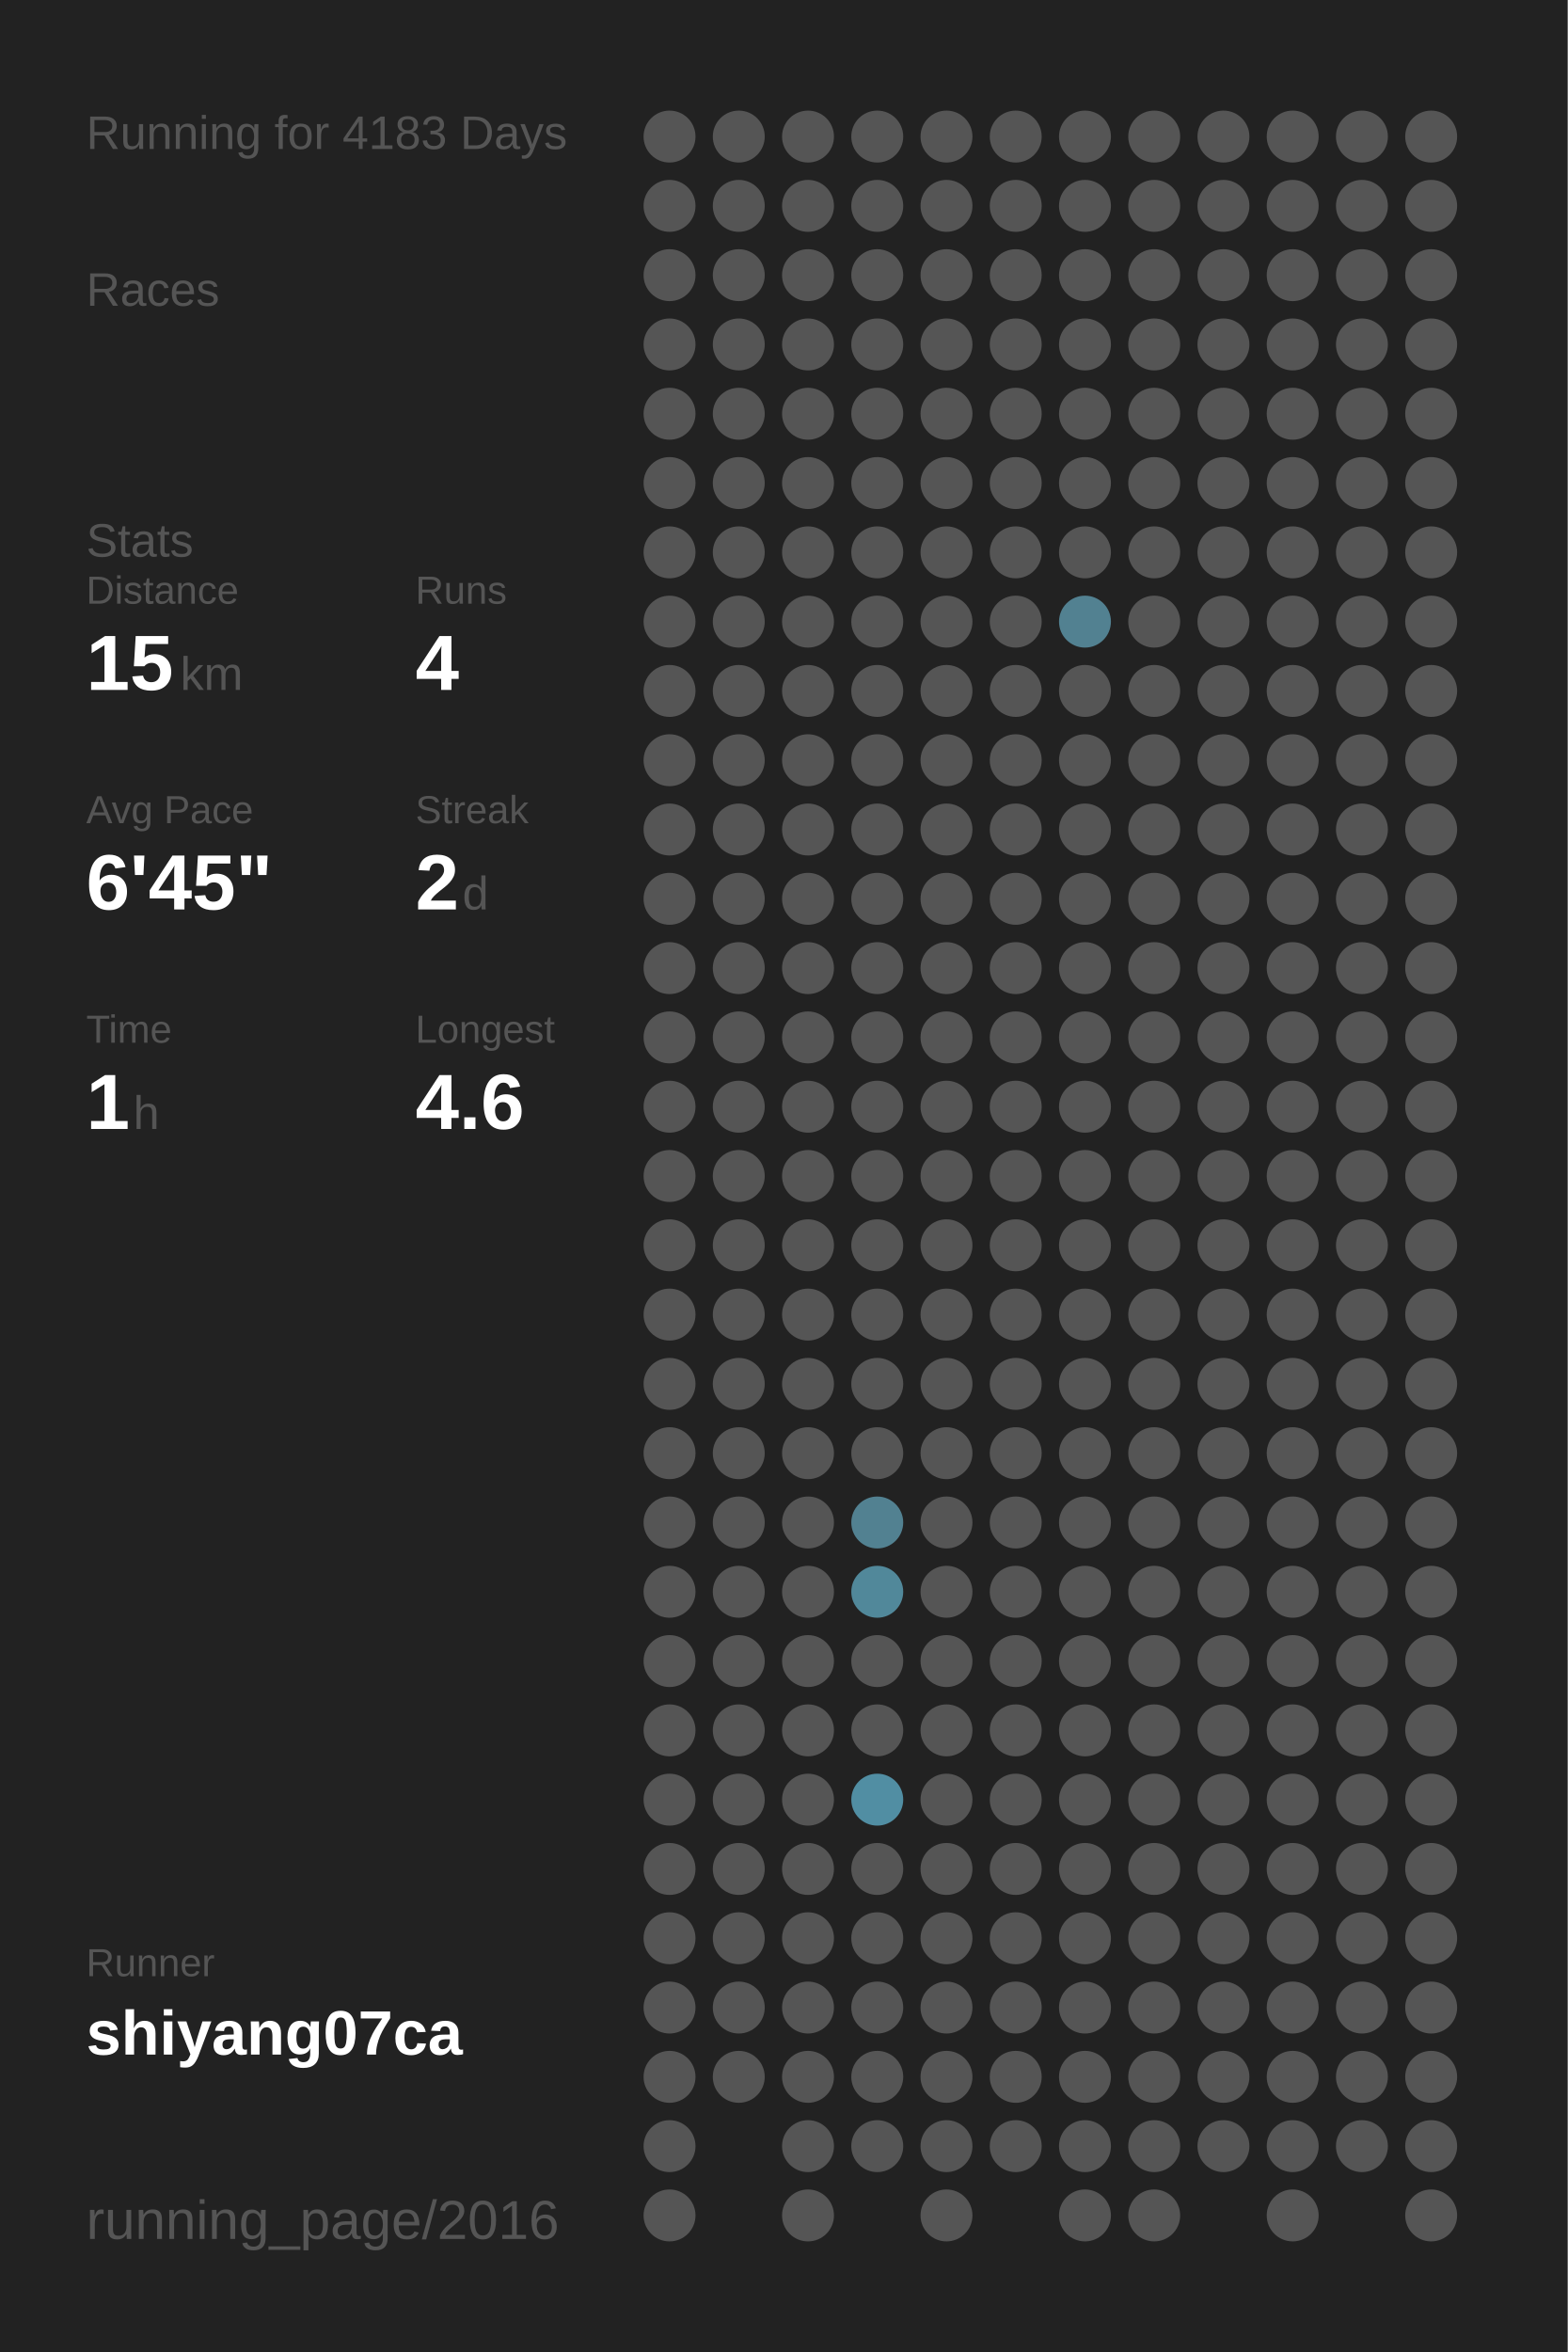
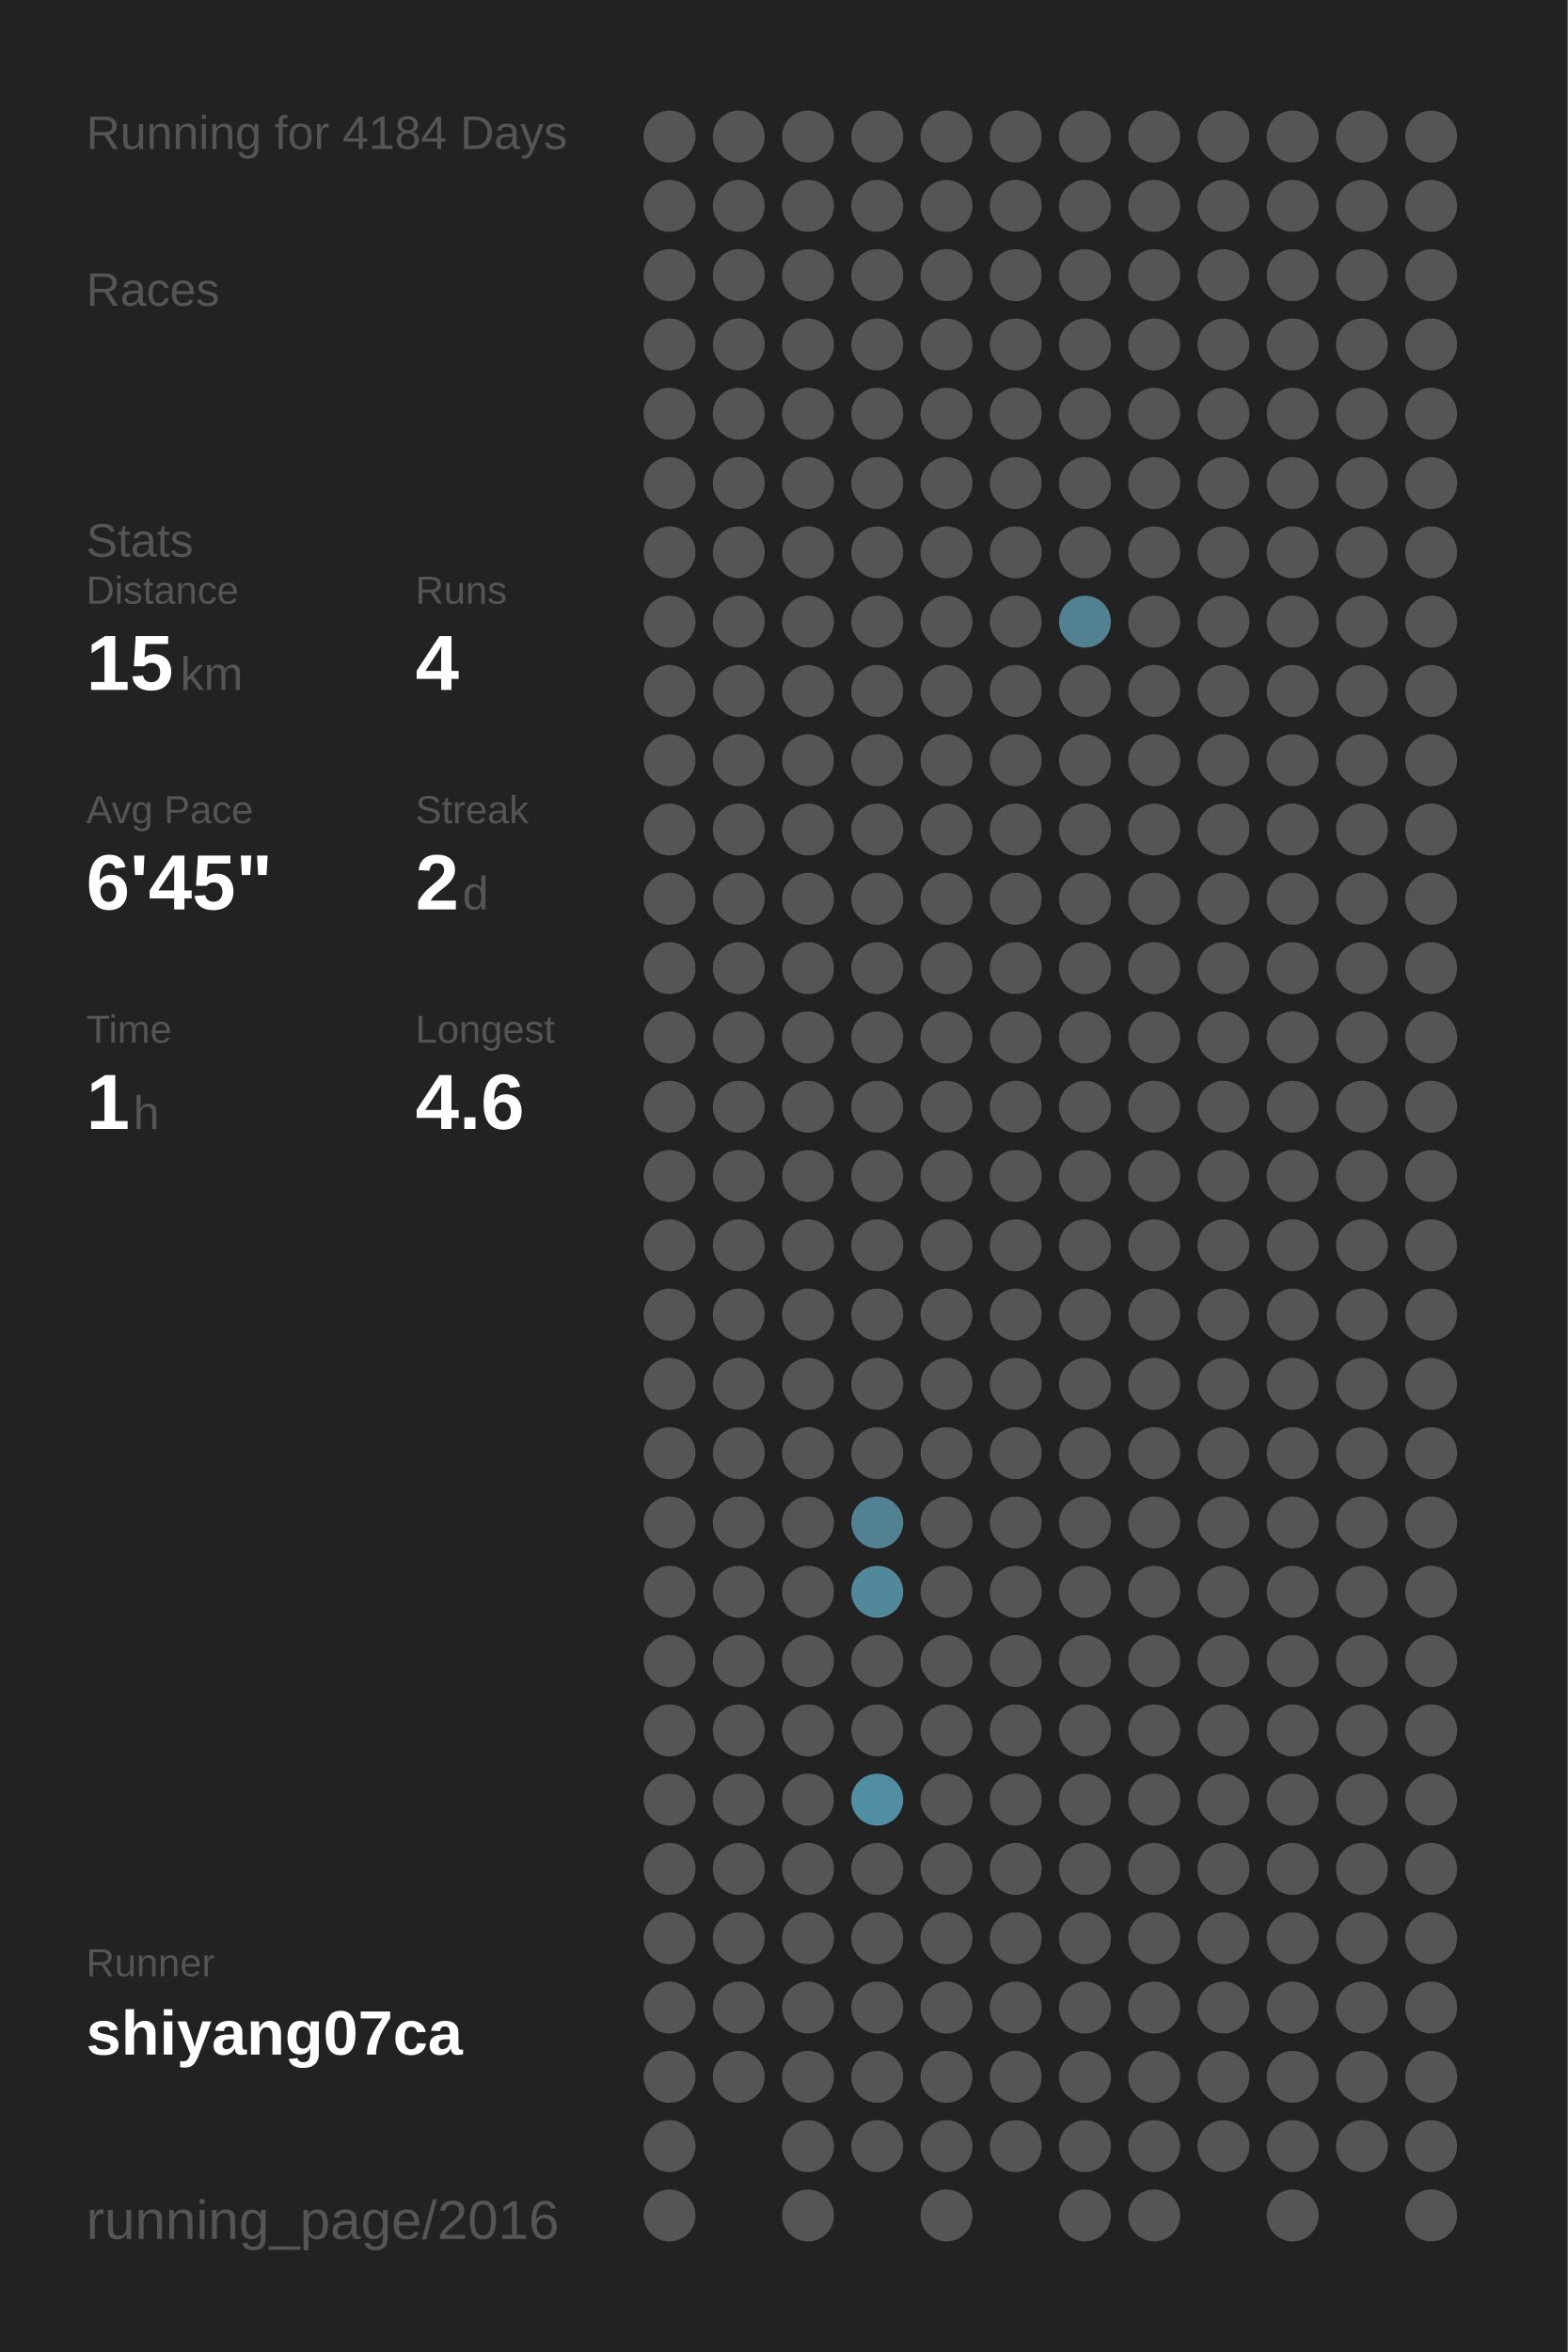
<svg xmlns="http://www.w3.org/2000/svg" baseProfile="full" height="300mm" version="1.1" viewBox="0,0,200,300" width="200mm">
  <defs />
  <rect fill="#222222" height="300" width="200" x="0" y="0" />
-   <text fill="#555555" style="font-size:6px; font-family:Arial;" x="11" y="19">Running for 4183 Days</text>
+   <text fill="#555555" style="font-size:6px; font-family:Arial;" x="11" y="19">Running for 4184 Days</text>
  <text fill="#555555" style="font-size:6px; font-family:Arial;" x="11" y="39">Races</text>
  <text fill="#555555" style="font-size:6px; font-family:Arial;" x="11" y="71">Stats</text>
  <text fill="#555555" style="font-size:5px; font-family:Arial;" x="11" y="77">Distance</text>
  <text fill="#FFFFFF" style="font-size:10px; font-family:Arial; font-weight:bold;" x="11" y="88">15</text>
  <text fill="#555555" style="font-size:6px; font-family:Arial;" x="23" y="88">km</text>
  <text fill="#555555" style="font-size:5px; font-family:Arial;" x="53" y="77">Runs</text>
  <text fill="#FFFFFF" style="font-size:10px; font-family:Arial; font-weight:bold;" x="53" y="88">4</text>
  <text fill="#555555" style="font-size:5px; font-family:Arial;" x="11" y="105">Avg Pace</text>
  <text fill="#FFFFFF" style="font-size:10px; font-family:Arial; font-weight:bold;" x="11" y="116">6'45"</text>
  <text fill="#555555" style="font-size:5px; font-family:Arial;" x="53" y="105">Streak</text>
  <text fill="#FFFFFF" style="font-size:10px; font-family:Arial; font-weight:bold;" x="53" y="116">2</text>
  <text fill="#555555" style="font-size:6px; font-family:Arial;" x="59" y="116">d</text>
  <text fill="#555555" style="font-size:5px; font-family:Arial;" x="11" y="133">Time</text>
  <text fill="#FFFFFF" style="font-size:10px; font-family:Arial; font-weight:bold;" x="11" y="144">1</text>
  <text fill="#555555" style="font-size:6px; font-family:Arial;" x="17" y="144">h</text>
  <text fill="#555555" style="font-size:5px; font-family:Arial;" x="53" y="133">Longest</text>
  <text fill="#FFFFFF" style="font-size:10px; font-family:Arial; font-weight:bold;" x="53" y="144">4.6</text>
  <text fill="#555555" style="font-size:5px; font-family:Arial;" x="11" y="252.065">Runner</text>
  <text fill="#FFFFFF" style="font-size:8px; font-family:Arial; font-weight:bold;" x="11" y="262.065">shiyang07ca</text>
  <text fill="#555555" style="font-size:7px; font-family:Arial;" x="11" y="285.581">running_page/2016</text>
  <circle cx="85.417" cy="17.419" fill="#555555" r="3.312" />
  <circle cx="85.417" cy="26.258" fill="#555555" r="3.312" />
  <circle cx="85.417" cy="35.097" fill="#555555" r="3.312" />
  <circle cx="85.417" cy="43.935" fill="#555555" r="3.312" />
  <circle cx="85.417" cy="52.774" fill="#555555" r="3.312" />
  <circle cx="85.417" cy="61.613" fill="#555555" r="3.312" />
  <circle cx="85.417" cy="70.452" fill="#555555" r="3.312" />
  <circle cx="85.417" cy="79.29" fill="#555555" r="3.312" />
  <circle cx="85.417" cy="88.129" fill="#555555" r="3.312" />
  <circle cx="85.417" cy="96.968" fill="#555555" r="3.312" />
  <circle cx="85.417" cy="105.806" fill="#555555" r="3.312" />
  <circle cx="85.417" cy="114.645" fill="#555555" r="3.312" />
  <circle cx="85.417" cy="123.484" fill="#555555" r="3.312" />
  <circle cx="85.417" cy="132.323" fill="#555555" r="3.312" />
  <circle cx="85.417" cy="141.161" fill="#555555" r="3.312" />
  <circle cx="85.417" cy="150" fill="#555555" r="3.312" />
  <circle cx="85.417" cy="158.839" fill="#555555" r="3.312" />
  <circle cx="85.417" cy="167.677" fill="#555555" r="3.312" />
  <circle cx="85.417" cy="176.516" fill="#555555" r="3.312" />
  <circle cx="85.417" cy="185.355" fill="#555555" r="3.312" />
  <circle cx="85.417" cy="194.194" fill="#555555" r="3.312" />
  <circle cx="85.417" cy="203.032" fill="#555555" r="3.312" />
  <circle cx="85.417" cy="211.871" fill="#555555" r="3.312" />
  <circle cx="85.417" cy="220.71" fill="#555555" r="3.312" />
  <circle cx="85.417" cy="229.548" fill="#555555" r="3.312" />
  <circle cx="85.417" cy="238.387" fill="#555555" r="3.312" />
  <circle cx="85.417" cy="247.226" fill="#555555" r="3.312" />
  <circle cx="85.417" cy="256.065" fill="#555555" r="3.312" />
  <circle cx="85.417" cy="264.903" fill="#555555" r="3.312" />
  <circle cx="85.417" cy="273.742" fill="#555555" r="3.312" />
  <circle cx="85.417" cy="282.581" fill="#555555" r="3.312" />
  <circle cx="94.25" cy="17.419" fill="#555555" r="3.312" />
  <circle cx="94.25" cy="26.258" fill="#555555" r="3.312" />
  <circle cx="94.25" cy="35.097" fill="#555555" r="3.312" />
  <circle cx="94.25" cy="43.935" fill="#555555" r="3.312" />
  <circle cx="94.25" cy="52.774" fill="#555555" r="3.312" />
  <circle cx="94.25" cy="61.613" fill="#555555" r="3.312" />
  <circle cx="94.25" cy="70.452" fill="#555555" r="3.312" />
  <circle cx="94.25" cy="79.29" fill="#555555" r="3.312" />
  <circle cx="94.25" cy="88.129" fill="#555555" r="3.312" />
  <circle cx="94.25" cy="96.968" fill="#555555" r="3.312" />
  <circle cx="94.25" cy="105.806" fill="#555555" r="3.312" />
  <circle cx="94.25" cy="114.645" fill="#555555" r="3.312" />
  <circle cx="94.25" cy="123.484" fill="#555555" r="3.312" />
  <circle cx="94.25" cy="132.323" fill="#555555" r="3.312" />
  <circle cx="94.25" cy="141.161" fill="#555555" r="3.312" />
  <circle cx="94.25" cy="150" fill="#555555" r="3.312" />
  <circle cx="94.25" cy="158.839" fill="#555555" r="3.312" />
  <circle cx="94.25" cy="167.677" fill="#555555" r="3.312" />
  <circle cx="94.25" cy="176.516" fill="#555555" r="3.312" />
  <circle cx="94.25" cy="185.355" fill="#555555" r="3.312" />
  <circle cx="94.25" cy="194.194" fill="#555555" r="3.312" />
  <circle cx="94.25" cy="203.032" fill="#555555" r="3.312" />
  <circle cx="94.25" cy="211.871" fill="#555555" r="3.312" />
  <circle cx="94.25" cy="220.71" fill="#555555" r="3.312" />
  <circle cx="94.25" cy="229.548" fill="#555555" r="3.312" />
  <circle cx="94.25" cy="238.387" fill="#555555" r="3.312" />
  <circle cx="94.25" cy="247.226" fill="#555555" r="3.312" />
  <circle cx="94.25" cy="256.065" fill="#555555" r="3.312" />
  <circle cx="94.25" cy="264.903" fill="#555555" r="3.312" />
  <circle cx="103.083" cy="17.419" fill="#555555" r="3.312" />
  <circle cx="103.083" cy="26.258" fill="#555555" r="3.312" />
  <circle cx="103.083" cy="35.097" fill="#555555" r="3.312" />
  <circle cx="103.083" cy="43.935" fill="#555555" r="3.312" />
  <circle cx="103.083" cy="52.774" fill="#555555" r="3.312" />
  <circle cx="103.083" cy="61.613" fill="#555555" r="3.312" />
  <circle cx="103.083" cy="70.452" fill="#555555" r="3.312" />
  <circle cx="103.083" cy="79.29" fill="#555555" r="3.312" />
  <circle cx="103.083" cy="88.129" fill="#555555" r="3.312" />
  <circle cx="103.083" cy="96.968" fill="#555555" r="3.312" />
  <circle cx="103.083" cy="105.806" fill="#555555" r="3.312" />
  <circle cx="103.083" cy="114.645" fill="#555555" r="3.312" />
  <circle cx="103.083" cy="123.484" fill="#555555" r="3.312" />
  <circle cx="103.083" cy="132.323" fill="#555555" r="3.312" />
  <circle cx="103.083" cy="141.161" fill="#555555" r="3.312" />
  <circle cx="103.083" cy="150" fill="#555555" r="3.312" />
  <circle cx="103.083" cy="158.839" fill="#555555" r="3.312" />
  <circle cx="103.083" cy="167.677" fill="#555555" r="3.312" />
  <circle cx="103.083" cy="176.516" fill="#555555" r="3.312" />
  <circle cx="103.083" cy="185.355" fill="#555555" r="3.312" />
  <circle cx="103.083" cy="194.194" fill="#555555" r="3.312" />
  <circle cx="103.083" cy="203.032" fill="#555555" r="3.312" />
  <circle cx="103.083" cy="211.871" fill="#555555" r="3.312" />
  <circle cx="103.083" cy="220.71" fill="#555555" r="3.312" />
  <circle cx="103.083" cy="229.548" fill="#555555" r="3.312" />
  <circle cx="103.083" cy="238.387" fill="#555555" r="3.312" />
  <circle cx="103.083" cy="247.226" fill="#555555" r="3.312" />
  <circle cx="103.083" cy="256.065" fill="#555555" r="3.312" />
  <circle cx="103.083" cy="264.903" fill="#555555" r="3.312" />
  <circle cx="103.083" cy="273.742" fill="#555555" r="3.312" />
  <circle cx="103.083" cy="282.581" fill="#555555" r="3.312" />
  <circle cx="111.917" cy="17.419" fill="#555555" r="3.312" />
  <circle cx="111.917" cy="26.258" fill="#555555" r="3.312" />
  <circle cx="111.917" cy="35.097" fill="#555555" r="3.312" />
  <circle cx="111.917" cy="43.935" fill="#555555" r="3.312" />
  <circle cx="111.917" cy="52.774" fill="#555555" r="3.312" />
  <circle cx="111.917" cy="61.613" fill="#555555" r="3.312" />
  <circle cx="111.917" cy="70.452" fill="#555555" r="3.312" />
  <circle cx="111.917" cy="79.29" fill="#555555" r="3.312" />
  <circle cx="111.917" cy="88.129" fill="#555555" r="3.312" />
  <circle cx="111.917" cy="96.968" fill="#555555" r="3.312" />
  <circle cx="111.917" cy="105.806" fill="#555555" r="3.312" />
  <circle cx="111.917" cy="114.645" fill="#555555" r="3.312" />
  <circle cx="111.917" cy="123.484" fill="#555555" r="3.312" />
  <circle cx="111.917" cy="132.323" fill="#555555" r="3.312" />
  <circle cx="111.917" cy="141.161" fill="#555555" r="3.312" />
  <circle cx="111.917" cy="150" fill="#555555" r="3.312" />
  <circle cx="111.917" cy="158.839" fill="#555555" r="3.312" />
  <circle cx="111.917" cy="167.677" fill="#555555" r="3.312" />
  <circle cx="111.917" cy="176.516" fill="#555555" r="3.312" />
  <circle cx="111.917" cy="185.355" fill="#555555" r="3.312" />
  <circle cx="111.917" cy="194.194" fill="#528191" r="3.312" />
  <circle cx="111.917" cy="203.032" fill="#51889a" r="3.312" />
  <circle cx="111.917" cy="211.871" fill="#555555" r="3.312" />
  <circle cx="111.917" cy="220.71" fill="#555555" r="3.312" />
  <circle cx="111.917" cy="229.548" fill="#518ea3" r="3.312" />
  <circle cx="111.917" cy="238.387" fill="#555555" r="3.312" />
  <circle cx="111.917" cy="247.226" fill="#555555" r="3.312" />
  <circle cx="111.917" cy="256.065" fill="#555555" r="3.312" />
  <circle cx="111.917" cy="264.903" fill="#555555" r="3.312" />
  <circle cx="111.917" cy="273.742" fill="#555555" r="3.312" />
  <circle cx="120.75" cy="17.419" fill="#555555" r="3.312" />
  <circle cx="120.75" cy="26.258" fill="#555555" r="3.312" />
  <circle cx="120.75" cy="35.097" fill="#555555" r="3.312" />
  <circle cx="120.75" cy="43.935" fill="#555555" r="3.312" />
  <circle cx="120.75" cy="52.774" fill="#555555" r="3.312" />
  <circle cx="120.75" cy="61.613" fill="#555555" r="3.312" />
  <circle cx="120.75" cy="70.452" fill="#555555" r="3.312" />
  <circle cx="120.75" cy="79.29" fill="#555555" r="3.312" />
  <circle cx="120.75" cy="88.129" fill="#555555" r="3.312" />
  <circle cx="120.75" cy="96.968" fill="#555555" r="3.312" />
  <circle cx="120.75" cy="105.806" fill="#555555" r="3.312" />
  <circle cx="120.75" cy="114.645" fill="#555555" r="3.312" />
  <circle cx="120.75" cy="123.484" fill="#555555" r="3.312" />
  <circle cx="120.75" cy="132.323" fill="#555555" r="3.312" />
  <circle cx="120.75" cy="141.161" fill="#555555" r="3.312" />
  <circle cx="120.75" cy="150" fill="#555555" r="3.312" />
  <circle cx="120.75" cy="158.839" fill="#555555" r="3.312" />
  <circle cx="120.75" cy="167.677" fill="#555555" r="3.312" />
  <circle cx="120.75" cy="176.516" fill="#555555" r="3.312" />
  <circle cx="120.75" cy="185.355" fill="#555555" r="3.312" />
  <circle cx="120.75" cy="194.194" fill="#555555" r="3.312" />
  <circle cx="120.75" cy="203.032" fill="#555555" r="3.312" />
  <circle cx="120.75" cy="211.871" fill="#555555" r="3.312" />
  <circle cx="120.75" cy="220.71" fill="#555555" r="3.312" />
  <circle cx="120.75" cy="229.548" fill="#555555" r="3.312" />
  <circle cx="120.75" cy="238.387" fill="#555555" r="3.312" />
  <circle cx="120.75" cy="247.226" fill="#555555" r="3.312" />
  <circle cx="120.75" cy="256.065" fill="#555555" r="3.312" />
  <circle cx="120.75" cy="264.903" fill="#555555" r="3.312" />
  <circle cx="120.75" cy="273.742" fill="#555555" r="3.312" />
  <circle cx="120.75" cy="282.581" fill="#555555" r="3.312" />
  <circle cx="129.583" cy="17.419" fill="#555555" r="3.312" />
  <circle cx="129.583" cy="26.258" fill="#555555" r="3.312" />
  <circle cx="129.583" cy="35.097" fill="#555555" r="3.312" />
  <circle cx="129.583" cy="43.935" fill="#555555" r="3.312" />
  <circle cx="129.583" cy="52.774" fill="#555555" r="3.312" />
  <circle cx="129.583" cy="61.613" fill="#555555" r="3.312" />
  <circle cx="129.583" cy="70.452" fill="#555555" r="3.312" />
  <circle cx="129.583" cy="79.29" fill="#555555" r="3.312" />
  <circle cx="129.583" cy="88.129" fill="#555555" r="3.312" />
  <circle cx="129.583" cy="96.968" fill="#555555" r="3.312" />
  <circle cx="129.583" cy="105.806" fill="#555555" r="3.312" />
  <circle cx="129.583" cy="114.645" fill="#555555" r="3.312" />
  <circle cx="129.583" cy="123.484" fill="#555555" r="3.312" />
  <circle cx="129.583" cy="132.323" fill="#555555" r="3.312" />
  <circle cx="129.583" cy="141.161" fill="#555555" r="3.312" />
  <circle cx="129.583" cy="150" fill="#555555" r="3.312" />
  <circle cx="129.583" cy="158.839" fill="#555555" r="3.312" />
  <circle cx="129.583" cy="167.677" fill="#555555" r="3.312" />
  <circle cx="129.583" cy="176.516" fill="#555555" r="3.312" />
  <circle cx="129.583" cy="185.355" fill="#555555" r="3.312" />
  <circle cx="129.583" cy="194.194" fill="#555555" r="3.312" />
  <circle cx="129.583" cy="203.032" fill="#555555" r="3.312" />
  <circle cx="129.583" cy="211.871" fill="#555555" r="3.312" />
  <circle cx="129.583" cy="220.71" fill="#555555" r="3.312" />
  <circle cx="129.583" cy="229.548" fill="#555555" r="3.312" />
  <circle cx="129.583" cy="238.387" fill="#555555" r="3.312" />
  <circle cx="129.583" cy="247.226" fill="#555555" r="3.312" />
  <circle cx="129.583" cy="256.065" fill="#555555" r="3.312" />
  <circle cx="129.583" cy="264.903" fill="#555555" r="3.312" />
  <circle cx="129.583" cy="273.742" fill="#555555" r="3.312" />
  <circle cx="138.417" cy="17.419" fill="#555555" r="3.312" />
  <circle cx="138.417" cy="26.258" fill="#555555" r="3.312" />
  <circle cx="138.417" cy="35.097" fill="#555555" r="3.312" />
  <circle cx="138.417" cy="43.935" fill="#555555" r="3.312" />
  <circle cx="138.417" cy="52.774" fill="#555555" r="3.312" />
  <circle cx="138.417" cy="61.613" fill="#555555" r="3.312" />
  <circle cx="138.417" cy="70.452" fill="#555555" r="3.312" />
  <circle cx="138.417" cy="79.29" fill="#528191" r="3.312" />
  <circle cx="138.417" cy="88.129" fill="#555555" r="3.312" />
  <circle cx="138.417" cy="96.968" fill="#555555" r="3.312" />
  <circle cx="138.417" cy="105.806" fill="#555555" r="3.312" />
  <circle cx="138.417" cy="114.645" fill="#555555" r="3.312" />
  <circle cx="138.417" cy="123.484" fill="#555555" r="3.312" />
  <circle cx="138.417" cy="132.323" fill="#555555" r="3.312" />
  <circle cx="138.417" cy="141.161" fill="#555555" r="3.312" />
  <circle cx="138.417" cy="150" fill="#555555" r="3.312" />
  <circle cx="138.417" cy="158.839" fill="#555555" r="3.312" />
  <circle cx="138.417" cy="167.677" fill="#555555" r="3.312" />
  <circle cx="138.417" cy="176.516" fill="#555555" r="3.312" />
  <circle cx="138.417" cy="185.355" fill="#555555" r="3.312" />
  <circle cx="138.417" cy="194.194" fill="#555555" r="3.312" />
  <circle cx="138.417" cy="203.032" fill="#555555" r="3.312" />
  <circle cx="138.417" cy="211.871" fill="#555555" r="3.312" />
  <circle cx="138.417" cy="220.71" fill="#555555" r="3.312" />
  <circle cx="138.417" cy="229.548" fill="#555555" r="3.312" />
  <circle cx="138.417" cy="238.387" fill="#555555" r="3.312" />
  <circle cx="138.417" cy="247.226" fill="#555555" r="3.312" />
  <circle cx="138.417" cy="256.065" fill="#555555" r="3.312" />
  <circle cx="138.417" cy="264.903" fill="#555555" r="3.312" />
  <circle cx="138.417" cy="273.742" fill="#555555" r="3.312" />
  <circle cx="138.417" cy="282.581" fill="#555555" r="3.312" />
  <circle cx="147.25" cy="17.419" fill="#555555" r="3.312" />
  <circle cx="147.25" cy="26.258" fill="#555555" r="3.312" />
  <circle cx="147.25" cy="35.097" fill="#555555" r="3.312" />
  <circle cx="147.25" cy="43.935" fill="#555555" r="3.312" />
  <circle cx="147.25" cy="52.774" fill="#555555" r="3.312" />
  <circle cx="147.25" cy="61.613" fill="#555555" r="3.312" />
  <circle cx="147.25" cy="70.452" fill="#555555" r="3.312" />
  <circle cx="147.25" cy="79.29" fill="#555555" r="3.312" />
  <circle cx="147.25" cy="88.129" fill="#555555" r="3.312" />
  <circle cx="147.25" cy="96.968" fill="#555555" r="3.312" />
  <circle cx="147.25" cy="105.806" fill="#555555" r="3.312" />
  <circle cx="147.25" cy="114.645" fill="#555555" r="3.312" />
  <circle cx="147.25" cy="123.484" fill="#555555" r="3.312" />
  <circle cx="147.25" cy="132.323" fill="#555555" r="3.312" />
  <circle cx="147.25" cy="141.161" fill="#555555" r="3.312" />
  <circle cx="147.25" cy="150" fill="#555555" r="3.312" />
  <circle cx="147.25" cy="158.839" fill="#555555" r="3.312" />
  <circle cx="147.25" cy="167.677" fill="#555555" r="3.312" />
  <circle cx="147.25" cy="176.516" fill="#555555" r="3.312" />
  <circle cx="147.25" cy="185.355" fill="#555555" r="3.312" />
  <circle cx="147.25" cy="194.194" fill="#555555" r="3.312" />
  <circle cx="147.25" cy="203.032" fill="#555555" r="3.312" />
  <circle cx="147.25" cy="211.871" fill="#555555" r="3.312" />
  <circle cx="147.25" cy="220.71" fill="#555555" r="3.312" />
  <circle cx="147.25" cy="229.548" fill="#555555" r="3.312" />
  <circle cx="147.25" cy="238.387" fill="#555555" r="3.312" />
  <circle cx="147.25" cy="247.226" fill="#555555" r="3.312" />
  <circle cx="147.25" cy="256.065" fill="#555555" r="3.312" />
  <circle cx="147.25" cy="264.903" fill="#555555" r="3.312" />
  <circle cx="147.25" cy="273.742" fill="#555555" r="3.312" />
  <circle cx="147.25" cy="282.581" fill="#555555" r="3.312" />
  <circle cx="156.083" cy="17.419" fill="#555555" r="3.312" />
  <circle cx="156.083" cy="26.258" fill="#555555" r="3.312" />
  <circle cx="156.083" cy="35.097" fill="#555555" r="3.312" />
  <circle cx="156.083" cy="43.935" fill="#555555" r="3.312" />
  <circle cx="156.083" cy="52.774" fill="#555555" r="3.312" />
  <circle cx="156.083" cy="61.613" fill="#555555" r="3.312" />
  <circle cx="156.083" cy="70.452" fill="#555555" r="3.312" />
  <circle cx="156.083" cy="79.29" fill="#555555" r="3.312" />
  <circle cx="156.083" cy="88.129" fill="#555555" r="3.312" />
  <circle cx="156.083" cy="96.968" fill="#555555" r="3.312" />
  <circle cx="156.083" cy="105.806" fill="#555555" r="3.312" />
  <circle cx="156.083" cy="114.645" fill="#555555" r="3.312" />
  <circle cx="156.083" cy="123.484" fill="#555555" r="3.312" />
  <circle cx="156.083" cy="132.323" fill="#555555" r="3.312" />
  <circle cx="156.083" cy="141.161" fill="#555555" r="3.312" />
  <circle cx="156.083" cy="150" fill="#555555" r="3.312" />
  <circle cx="156.083" cy="158.839" fill="#555555" r="3.312" />
  <circle cx="156.083" cy="167.677" fill="#555555" r="3.312" />
  <circle cx="156.083" cy="176.516" fill="#555555" r="3.312" />
  <circle cx="156.083" cy="185.355" fill="#555555" r="3.312" />
  <circle cx="156.083" cy="194.194" fill="#555555" r="3.312" />
  <circle cx="156.083" cy="203.032" fill="#555555" r="3.312" />
  <circle cx="156.083" cy="211.871" fill="#555555" r="3.312" />
  <circle cx="156.083" cy="220.71" fill="#555555" r="3.312" />
  <circle cx="156.083" cy="229.548" fill="#555555" r="3.312" />
  <circle cx="156.083" cy="238.387" fill="#555555" r="3.312" />
  <circle cx="156.083" cy="247.226" fill="#555555" r="3.312" />
  <circle cx="156.083" cy="256.065" fill="#555555" r="3.312" />
  <circle cx="156.083" cy="264.903" fill="#555555" r="3.312" />
  <circle cx="156.083" cy="273.742" fill="#555555" r="3.312" />
  <circle cx="164.917" cy="17.419" fill="#555555" r="3.312" />
  <circle cx="164.917" cy="26.258" fill="#555555" r="3.312" />
  <circle cx="164.917" cy="35.097" fill="#555555" r="3.312" />
  <circle cx="164.917" cy="43.935" fill="#555555" r="3.312" />
  <circle cx="164.917" cy="52.774" fill="#555555" r="3.312" />
  <circle cx="164.917" cy="61.613" fill="#555555" r="3.312" />
  <circle cx="164.917" cy="70.452" fill="#555555" r="3.312" />
  <circle cx="164.917" cy="79.29" fill="#555555" r="3.312" />
  <circle cx="164.917" cy="88.129" fill="#555555" r="3.312" />
  <circle cx="164.917" cy="96.968" fill="#555555" r="3.312" />
  <circle cx="164.917" cy="105.806" fill="#555555" r="3.312" />
  <circle cx="164.917" cy="114.645" fill="#555555" r="3.312" />
  <circle cx="164.917" cy="123.484" fill="#555555" r="3.312" />
  <circle cx="164.917" cy="132.323" fill="#555555" r="3.312" />
  <circle cx="164.917" cy="141.161" fill="#555555" r="3.312" />
  <circle cx="164.917" cy="150" fill="#555555" r="3.312" />
  <circle cx="164.917" cy="158.839" fill="#555555" r="3.312" />
  <circle cx="164.917" cy="167.677" fill="#555555" r="3.312" />
  <circle cx="164.917" cy="176.516" fill="#555555" r="3.312" />
  <circle cx="164.917" cy="185.355" fill="#555555" r="3.312" />
  <circle cx="164.917" cy="194.194" fill="#555555" r="3.312" />
  <circle cx="164.917" cy="203.032" fill="#555555" r="3.312" />
  <circle cx="164.917" cy="211.871" fill="#555555" r="3.312" />
  <circle cx="164.917" cy="220.71" fill="#555555" r="3.312" />
  <circle cx="164.917" cy="229.548" fill="#555555" r="3.312" />
  <circle cx="164.917" cy="238.387" fill="#555555" r="3.312" />
  <circle cx="164.917" cy="247.226" fill="#555555" r="3.312" />
  <circle cx="164.917" cy="256.065" fill="#555555" r="3.312" />
  <circle cx="164.917" cy="264.903" fill="#555555" r="3.312" />
  <circle cx="164.917" cy="273.742" fill="#555555" r="3.312" />
  <circle cx="164.917" cy="282.581" fill="#555555" r="3.312" />
  <circle cx="173.75" cy="17.419" fill="#555555" r="3.312" />
  <circle cx="173.75" cy="26.258" fill="#555555" r="3.312" />
  <circle cx="173.75" cy="35.097" fill="#555555" r="3.312" />
  <circle cx="173.75" cy="43.935" fill="#555555" r="3.312" />
  <circle cx="173.75" cy="52.774" fill="#555555" r="3.312" />
  <circle cx="173.75" cy="61.613" fill="#555555" r="3.312" />
  <circle cx="173.75" cy="70.452" fill="#555555" r="3.312" />
  <circle cx="173.75" cy="79.29" fill="#555555" r="3.312" />
  <circle cx="173.75" cy="88.129" fill="#555555" r="3.312" />
  <circle cx="173.75" cy="96.968" fill="#555555" r="3.312" />
  <circle cx="173.75" cy="105.806" fill="#555555" r="3.312" />
  <circle cx="173.75" cy="114.645" fill="#555555" r="3.312" />
  <circle cx="173.75" cy="123.484" fill="#555555" r="3.312" />
  <circle cx="173.75" cy="132.323" fill="#555555" r="3.312" />
  <circle cx="173.75" cy="141.161" fill="#555555" r="3.312" />
  <circle cx="173.75" cy="150" fill="#555555" r="3.312" />
  <circle cx="173.75" cy="158.839" fill="#555555" r="3.312" />
  <circle cx="173.75" cy="167.677" fill="#555555" r="3.312" />
  <circle cx="173.75" cy="176.516" fill="#555555" r="3.312" />
  <circle cx="173.75" cy="185.355" fill="#555555" r="3.312" />
  <circle cx="173.75" cy="194.194" fill="#555555" r="3.312" />
  <circle cx="173.75" cy="203.032" fill="#555555" r="3.312" />
  <circle cx="173.75" cy="211.871" fill="#555555" r="3.312" />
  <circle cx="173.75" cy="220.71" fill="#555555" r="3.312" />
  <circle cx="173.75" cy="229.548" fill="#555555" r="3.312" />
  <circle cx="173.75" cy="238.387" fill="#555555" r="3.312" />
  <circle cx="173.75" cy="247.226" fill="#555555" r="3.312" />
  <circle cx="173.75" cy="256.065" fill="#555555" r="3.312" />
  <circle cx="173.75" cy="264.903" fill="#555555" r="3.312" />
  <circle cx="173.75" cy="273.742" fill="#555555" r="3.312" />
  <circle cx="182.583" cy="17.419" fill="#555555" r="3.312" />
  <circle cx="182.583" cy="26.258" fill="#555555" r="3.312" />
  <circle cx="182.583" cy="35.097" fill="#555555" r="3.312" />
  <circle cx="182.583" cy="43.935" fill="#555555" r="3.312" />
  <circle cx="182.583" cy="52.774" fill="#555555" r="3.312" />
  <circle cx="182.583" cy="61.613" fill="#555555" r="3.312" />
  <circle cx="182.583" cy="70.452" fill="#555555" r="3.312" />
  <circle cx="182.583" cy="79.29" fill="#555555" r="3.312" />
  <circle cx="182.583" cy="88.129" fill="#555555" r="3.312" />
  <circle cx="182.583" cy="96.968" fill="#555555" r="3.312" />
  <circle cx="182.583" cy="105.806" fill="#555555" r="3.312" />
  <circle cx="182.583" cy="114.645" fill="#555555" r="3.312" />
  <circle cx="182.583" cy="123.484" fill="#555555" r="3.312" />
  <circle cx="182.583" cy="132.323" fill="#555555" r="3.312" />
  <circle cx="182.583" cy="141.161" fill="#555555" r="3.312" />
  <circle cx="182.583" cy="150" fill="#555555" r="3.312" />
  <circle cx="182.583" cy="158.839" fill="#555555" r="3.312" />
  <circle cx="182.583" cy="167.677" fill="#555555" r="3.312" />
  <circle cx="182.583" cy="176.516" fill="#555555" r="3.312" />
  <circle cx="182.583" cy="185.355" fill="#555555" r="3.312" />
  <circle cx="182.583" cy="194.194" fill="#555555" r="3.312" />
  <circle cx="182.583" cy="203.032" fill="#555555" r="3.312" />
  <circle cx="182.583" cy="211.871" fill="#555555" r="3.312" />
  <circle cx="182.583" cy="220.71" fill="#555555" r="3.312" />
  <circle cx="182.583" cy="229.548" fill="#555555" r="3.312" />
  <circle cx="182.583" cy="238.387" fill="#555555" r="3.312" />
  <circle cx="182.583" cy="247.226" fill="#555555" r="3.312" />
  <circle cx="182.583" cy="256.065" fill="#555555" r="3.312" />
  <circle cx="182.583" cy="264.903" fill="#555555" r="3.312" />
  <circle cx="182.583" cy="273.742" fill="#555555" r="3.312" />
  <circle cx="182.583" cy="282.581" fill="#555555" r="3.312" />
</svg>
